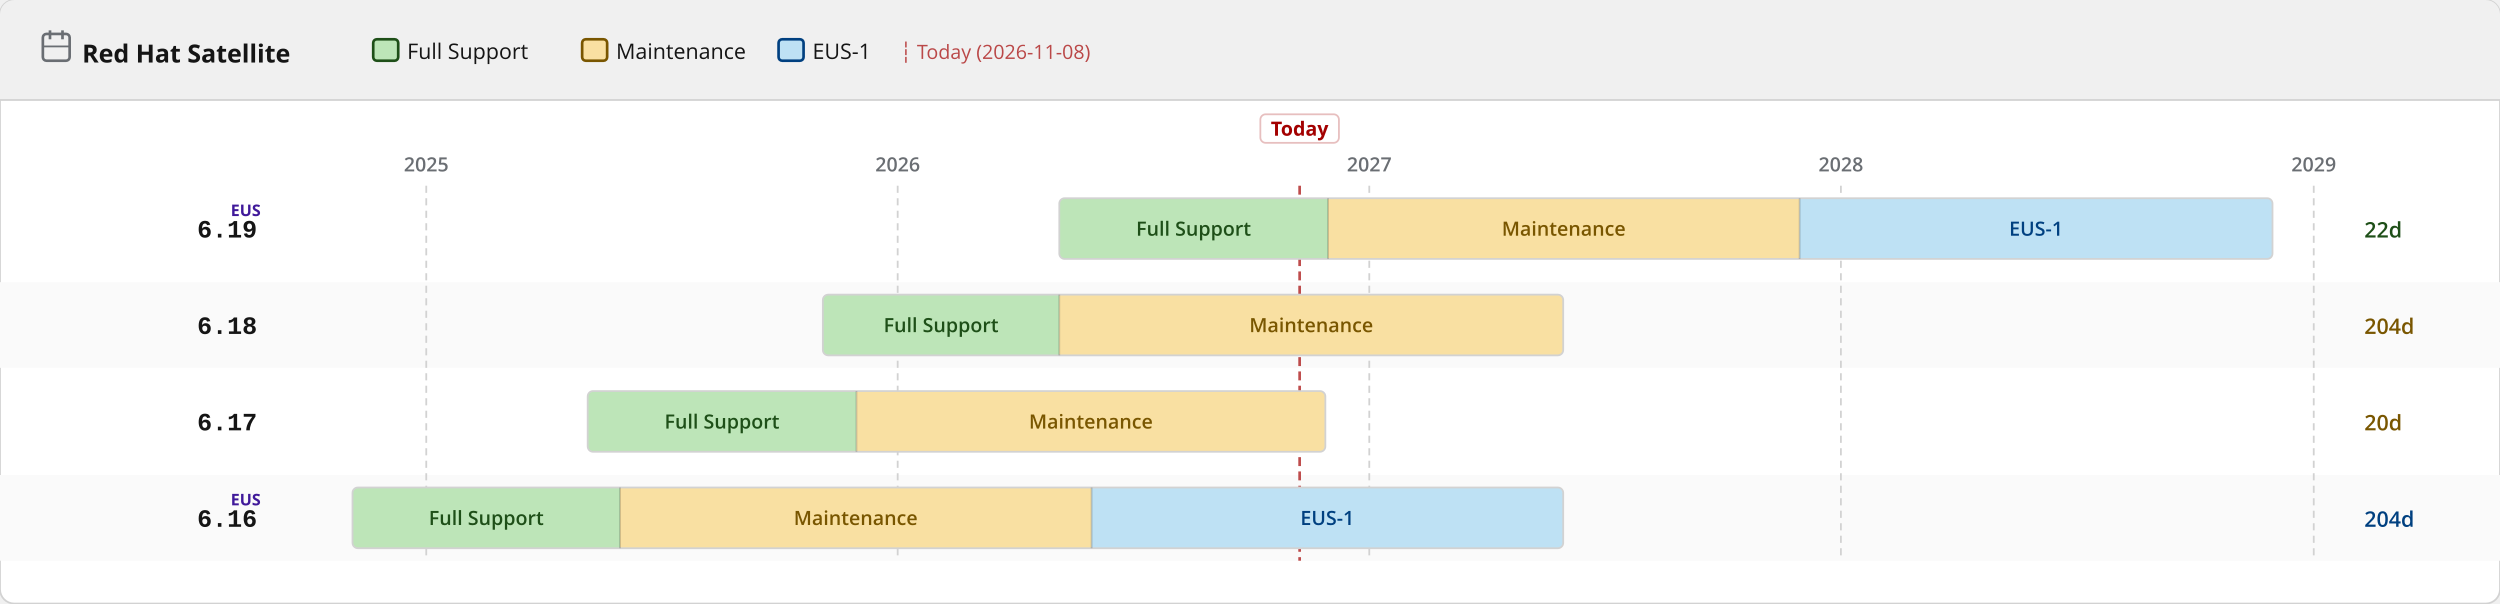
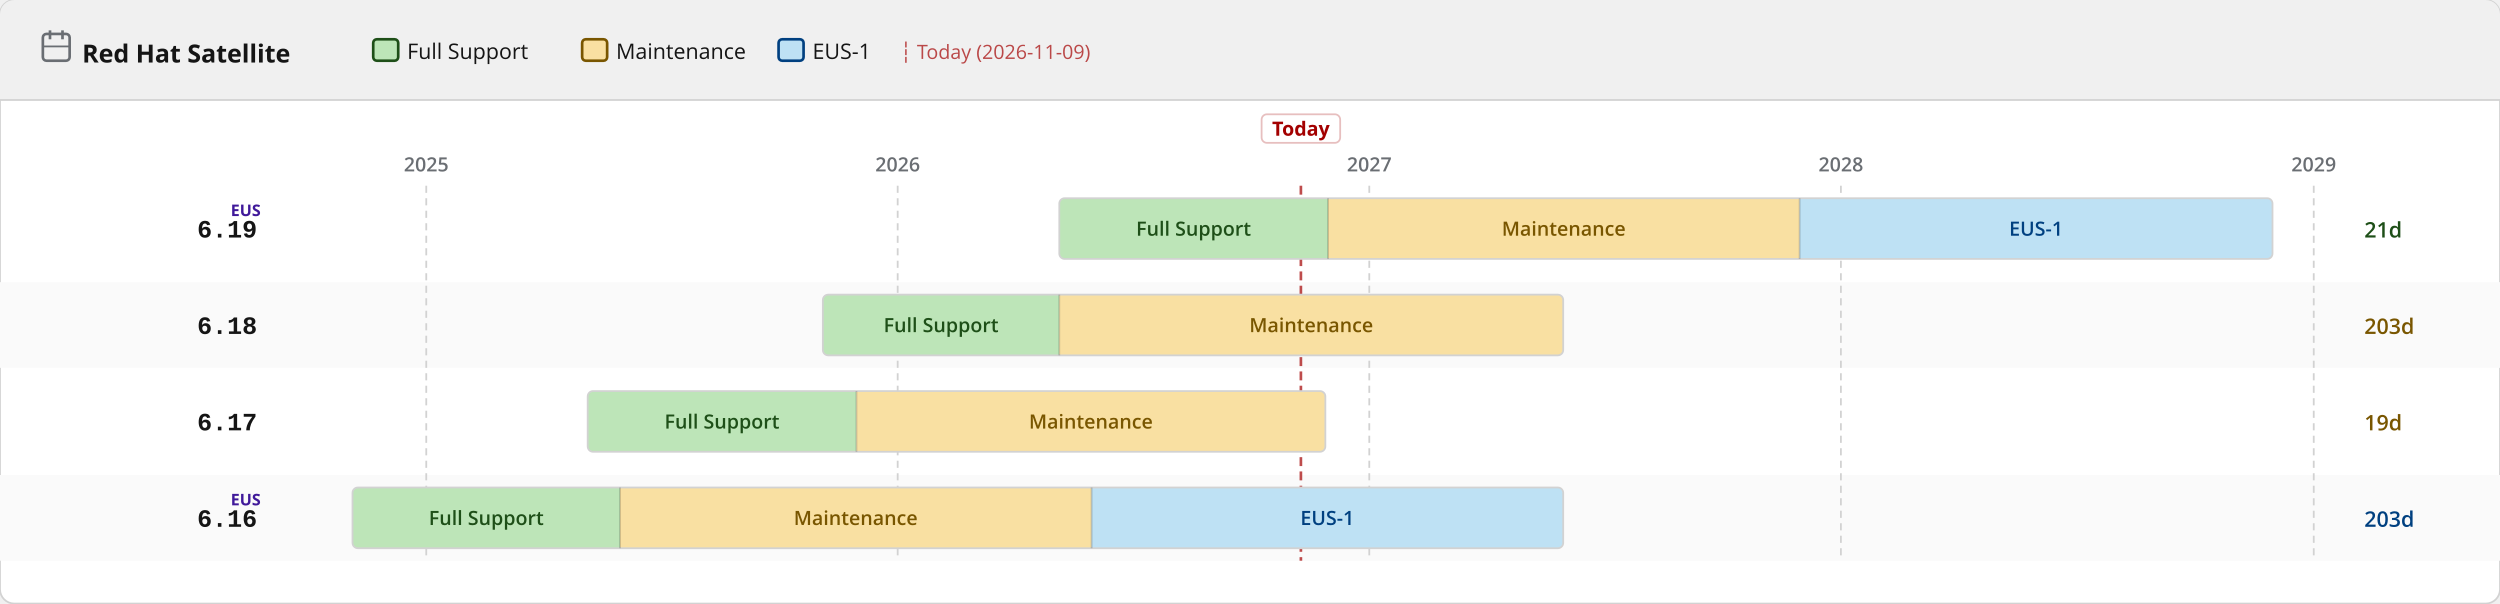
<svg xmlns="http://www.w3.org/2000/svg" width="1400" height="338" viewBox="0 0 1400 338">
  <defs>
    <pattern id="eol" patternUnits="userSpaceOnUse" width="6" height="6" patternTransform="rotate(135)">
      <line x1="0" y1="0" x2="0" y2="6" stroke="#a30000" stroke-width="2" opacity="0.25" />
    </pattern>
  </defs>
  <rect width="1400" height="338" rx="8" fill="#ffffff" stroke="#d2d2d2" stroke-width="1" />
  <rect width="1400" height="56" rx="8" fill="#f0f0f0" />
  <rect y="48" width="1400" height="8" fill="#f0f0f0" />
  <line x1="0" y1="56" x2="1400" y2="56" stroke="#d2d2d2" stroke-width="1" />
  <text x="46" y="35" font-family="RedHatDisplay,RedHatText,'Red Hat Display','Red Hat Text','Open Sans',system-ui,sans-serif" font-size="14" font-weight="700" fill="#151515">Red Hat Satellite</text>
  <rect x="24" y="19" width="15" height="15" rx="2" fill="none" stroke="#6a6e73" stroke-width="1.5" />
  <line x1="28" y1="17" x2="28" y2="22" stroke="#6a6e73" stroke-width="1.5" />
  <line x1="35" y1="17" x2="35" y2="22" stroke="#6a6e73" stroke-width="1.5" />
  <line x1="24" y1="26" x2="39" y2="26" stroke="#6a6e73" stroke-width="1" />
  <rect x="209.0" y="22" width="14" height="12" rx="2" fill="#bde5b8" stroke="#1e4f18" stroke-width="1.5" />
  <text x="228.0" y="33" font-family="RedHatDisplay,RedHatText,'Red Hat Display','Red Hat Text','Open Sans',system-ui,sans-serif" font-size="12" fill="#151515">Full Support</text>
  <rect x="326.0" y="22" width="14" height="12" rx="2" fill="#f9e0a2" stroke="#795600" stroke-width="1.5" />
  <text x="345.0" y="33" font-family="RedHatDisplay,RedHatText,'Red Hat Display','Red Hat Text','Open Sans',system-ui,sans-serif" font-size="12" fill="#151515">Maintenance</text>
  <rect x="436.0" y="22" width="14" height="12" rx="2" fill="#bee1f4" stroke="#004080" stroke-width="1.5" />
  <text x="455.0" y="33" font-family="RedHatDisplay,RedHatText,'Red Hat Display','Red Hat Text','Open Sans',system-ui,sans-serif" font-size="12" fill="#151515">EUS-1</text>
-   <text x="504.0" y="33" font-family="RedHatDisplay,RedHatText,'Red Hat Display','Red Hat Text','Open Sans',system-ui,sans-serif" font-size="11" fill="#a30000" opacity="0.7">┆ Today (2026-11-08)</text>
+   <text x="504.0" y="33" font-family="RedHatDisplay,RedHatText,'Red Hat Display','Red Hat Text','Open Sans',system-ui,sans-serif" font-size="11" fill="#a30000" opacity="0.7">┆ Today (2026-11-09)</text>
  <rect x="0" y="158" width="1400" height="48" fill="#fafafa" />
  <rect x="0" y="266" width="1400" height="48" fill="#fafafa" />
  <line x1="238.7" y1="104" x2="238.7" y2="314" stroke="#d2d2d2" stroke-width="1" stroke-dasharray="4 3" />
  <text x="238.7" y="96" text-anchor="middle" font-family="RedHatDisplay,RedHatText,'Red Hat Display','Red Hat Text','Open Sans',system-ui,sans-serif" font-size="11" font-weight="600" fill="#6a6e73">2025</text>
  <line x1="502.7" y1="104" x2="502.7" y2="314" stroke="#d2d2d2" stroke-width="1" stroke-dasharray="4 3" />
  <text x="502.7" y="96" text-anchor="middle" font-family="RedHatDisplay,RedHatText,'Red Hat Display','Red Hat Text','Open Sans',system-ui,sans-serif" font-size="11" font-weight="600" fill="#6a6e73">2026</text>
  <line x1="766.8" y1="104" x2="766.8" y2="314" stroke="#d2d2d2" stroke-width="1" stroke-dasharray="4 3" />
  <text x="766.8" y="96" text-anchor="middle" font-family="RedHatDisplay,RedHatText,'Red Hat Display','Red Hat Text','Open Sans',system-ui,sans-serif" font-size="11" font-weight="600" fill="#6a6e73">2027</text>
  <line x1="1030.9" y1="104" x2="1030.9" y2="314" stroke="#d2d2d2" stroke-width="1" stroke-dasharray="4 3" />
  <text x="1030.9" y="96" text-anchor="middle" font-family="RedHatDisplay,RedHatText,'Red Hat Display','Red Hat Text','Open Sans',system-ui,sans-serif" font-size="11" font-weight="600" fill="#6a6e73">2028</text>
  <line x1="1295.7" y1="104" x2="1295.7" y2="314" stroke="#d2d2d2" stroke-width="1" stroke-dasharray="4 3" />
  <text x="1295.7" y="96" text-anchor="middle" font-family="RedHatDisplay,RedHatText,'Red Hat Display','Red Hat Text','Open Sans',system-ui,sans-serif" font-size="11" font-weight="600" fill="#6a6e73">2029</text>
-   <line x1="727.8" y1="104" x2="727.8" y2="314" stroke="#a30000" stroke-width="1.5" stroke-dasharray="5 3" opacity="0.7" />
-   <rect x="705.8" y="64" width="44" height="16" rx="3" fill="white" stroke="rgba(163,0,0,0.25)" stroke-width="1" />
-   <text x="727.8" y="76" text-anchor="middle" font-family="RedHatDisplay,RedHatText,'Red Hat Display','Red Hat Text','Open Sans',system-ui,sans-serif" font-size="11" font-weight="700" fill="#a30000">Today</text>
+   <line x1="728.5" y1="104" x2="728.5" y2="314" stroke="#a30000" stroke-width="1.5" stroke-dasharray="5 3" opacity="0.7" />
+   <rect x="706.5" y="64" width="44" height="16" rx="3" fill="white" stroke="rgba(163,0,0,0.25)" stroke-width="1" />
+   <text x="728.5" y="76" text-anchor="middle" font-family="RedHatDisplay,RedHatText,'Red Hat Display','Red Hat Text','Open Sans',system-ui,sans-serif" font-size="11" font-weight="700" fill="#a30000">Today</text>
  <text x="144" y="133.0" text-anchor="end" font-family="RedHatMono,'Red Hat Mono','Courier New',monospace" font-size="14" font-weight="700" fill="#151515">6.19</text>
  <text x="146" y="121.0" text-anchor="end" font-family="RedHatDisplay,RedHatText,'Red Hat Display','Red Hat Text','Open Sans',system-ui,sans-serif" font-size="9" font-weight="700" fill="#40199a">EUS</text>
  <clipPath id="c0">
    <rect x="593.2" y="111.0" width="679.4" height="34" rx="3" />
  </clipPath>
  <g clip-path="url(#c0)">
    <rect x="593.2" y="111.0" width="150.5" height="34" fill="#bde5b8" />
    <text x="668.4" y="132.0" text-anchor="middle" font-family="RedHatDisplay,RedHatText,'Red Hat Display','Red Hat Text','Open Sans',system-ui,sans-serif" font-size="11" font-weight="600" fill="#1e4f18">Full Support</text>
    <rect x="743.7" y="111.0" width="264.1" height="34" fill="#f9e0a2" />
    <text x="875.7" y="132.0" text-anchor="middle" font-family="RedHatDisplay,RedHatText,'Red Hat Display','Red Hat Text','Open Sans',system-ui,sans-serif" font-size="11" font-weight="600" fill="#795600">Maintenance</text>
    <rect x="1007.8" y="111.0" width="264.8" height="34" fill="#bee1f4" />
    <text x="1140.2" y="132.0" text-anchor="middle" font-family="RedHatDisplay,RedHatText,'Red Hat Display','Red Hat Text','Open Sans',system-ui,sans-serif" font-size="11" font-weight="600" fill="#004080">EUS-1</text>
  </g>
  <rect x="593.2" y="111.0" width="679.4" height="34" rx="3" fill="none" stroke="#d2d2d2" stroke-width="1" />
  <line x1="743.7" y1="111.0" x2="743.7" y2="145.0" stroke="rgba(0,0,0,0.18)" stroke-width="1" />
  <line x1="1007.8" y1="111.0" x2="1007.8" y2="145.0" stroke="rgba(0,0,0,0.18)" stroke-width="1" />
-   <text x="1324" y="133.0" font-family="RedHatDisplay,RedHatText,'Red Hat Display','Red Hat Text','Open Sans',system-ui,sans-serif" font-size="12" font-weight="600" fill="#1e4f18">22d</text>
+   <text x="1324" y="133.0" font-family="RedHatDisplay,RedHatText,'Red Hat Display','Red Hat Text','Open Sans',system-ui,sans-serif" font-size="12" font-weight="600" fill="#1e4f18">21d</text>
  <text x="144" y="187.0" text-anchor="end" font-family="RedHatMono,'Red Hat Mono','Courier New',monospace" font-size="14" font-weight="700" fill="#151515">6.18</text>
  <clipPath id="c1">
    <rect x="460.8" y="165.0" width="414.6" height="34" rx="3" />
  </clipPath>
  <g clip-path="url(#c1)">
    <rect x="460.8" y="165.0" width="132.4" height="34" fill="#bde5b8" />
    <text x="527.0" y="186.0" text-anchor="middle" font-family="RedHatDisplay,RedHatText,'Red Hat Display','Red Hat Text','Open Sans',system-ui,sans-serif" font-size="11" font-weight="600" fill="#1e4f18">Full Support</text>
    <rect x="593.2" y="165.0" width="282.2" height="34" fill="#f9e0a2" />
    <text x="734.3" y="186.0" text-anchor="middle" font-family="RedHatDisplay,RedHatText,'Red Hat Display','Red Hat Text','Open Sans',system-ui,sans-serif" font-size="11" font-weight="600" fill="#795600">Maintenance</text>
  </g>
  <rect x="460.8" y="165.0" width="414.6" height="34" rx="3" fill="none" stroke="#d2d2d2" stroke-width="1" />
  <line x1="593.2" y1="165.0" x2="593.2" y2="199.0" stroke="rgba(0,0,0,0.18)" stroke-width="1" />
-   <text x="1324" y="187.0" font-family="RedHatDisplay,RedHatText,'Red Hat Display','Red Hat Text','Open Sans',system-ui,sans-serif" font-size="12" font-weight="600" fill="#795600">204d</text>
+   <text x="1324" y="187.0" font-family="RedHatDisplay,RedHatText,'Red Hat Display','Red Hat Text','Open Sans',system-ui,sans-serif" font-size="12" font-weight="600" fill="#795600">203d</text>
  <text x="144" y="241.0" text-anchor="end" font-family="RedHatMono,'Red Hat Mono','Courier New',monospace" font-size="14" font-weight="700" fill="#151515">6.17</text>
  <clipPath id="c2">
    <rect x="329.1" y="219.0" width="413.1" height="34" rx="3" />
  </clipPath>
  <g clip-path="url(#c2)">
    <rect x="329.1" y="219.0" width="150.5" height="34" fill="#bde5b8" />
    <text x="404.3" y="240.0" text-anchor="middle" font-family="RedHatDisplay,RedHatText,'Red Hat Display','Red Hat Text','Open Sans',system-ui,sans-serif" font-size="11" font-weight="600" fill="#1e4f18">Full Support</text>
    <rect x="479.6" y="219.0" width="262.6" height="34" fill="#f9e0a2" />
    <text x="610.9" y="240.0" text-anchor="middle" font-family="RedHatDisplay,RedHatText,'Red Hat Display','Red Hat Text','Open Sans',system-ui,sans-serif" font-size="11" font-weight="600" fill="#795600">Maintenance</text>
  </g>
  <rect x="329.1" y="219.0" width="413.1" height="34" rx="3" fill="none" stroke="#d2d2d2" stroke-width="1" />
  <line x1="479.6" y1="219.0" x2="479.6" y2="253.0" stroke="rgba(0,0,0,0.18)" stroke-width="1" />
-   <text x="1324" y="241.0" font-family="RedHatDisplay,RedHatText,'Red Hat Display','Red Hat Text','Open Sans',system-ui,sans-serif" font-size="12" font-weight="600" fill="#795600">20d</text>
+   <text x="1324" y="241.0" font-family="RedHatDisplay,RedHatText,'Red Hat Display','Red Hat Text','Open Sans',system-ui,sans-serif" font-size="12" font-weight="600" fill="#795600">19d</text>
  <text x="144" y="295.0" text-anchor="end" font-family="RedHatMono,'Red Hat Mono','Courier New',monospace" font-size="14" font-weight="700" fill="#151515">6.16</text>
  <text x="146" y="283.0" text-anchor="end" font-family="RedHatDisplay,RedHatText,'Red Hat Display','Red Hat Text','Open Sans',system-ui,sans-serif" font-size="9" font-weight="700" fill="#40199a">EUS</text>
  <clipPath id="c3">
    <rect x="197.4" y="273.0" width="678.0" height="34" rx="3" />
  </clipPath>
  <g clip-path="url(#c3)">
    <rect x="197.4" y="273.0" width="149.8" height="34" fill="#bde5b8" />
    <text x="272.3" y="294.0" text-anchor="middle" font-family="RedHatDisplay,RedHatText,'Red Hat Display','Red Hat Text','Open Sans',system-ui,sans-serif" font-size="11" font-weight="600" fill="#1e4f18">Full Support</text>
    <rect x="347.2" y="273.0" width="264.1" height="34" fill="#f9e0a2" />
    <text x="479.2" y="294.0" text-anchor="middle" font-family="RedHatDisplay,RedHatText,'Red Hat Display','Red Hat Text','Open Sans',system-ui,sans-serif" font-size="11" font-weight="600" fill="#795600">Maintenance</text>
    <rect x="611.3" y="273.0" width="264.1" height="34" fill="#bee1f4" />
    <text x="743.3" y="294.0" text-anchor="middle" font-family="RedHatDisplay,RedHatText,'Red Hat Display','Red Hat Text','Open Sans',system-ui,sans-serif" font-size="11" font-weight="600" fill="#004080">EUS-1</text>
  </g>
  <rect x="197.4" y="273.0" width="678.0" height="34" rx="3" fill="none" stroke="#d2d2d2" stroke-width="1" />
  <line x1="347.2" y1="273.0" x2="347.2" y2="307.0" stroke="rgba(0,0,0,0.18)" stroke-width="1" />
  <line x1="611.3" y1="273.0" x2="611.3" y2="307.0" stroke="rgba(0,0,0,0.18)" stroke-width="1" />
-   <text x="1324" y="295.0" font-family="RedHatDisplay,RedHatText,'Red Hat Display','Red Hat Text','Open Sans',system-ui,sans-serif" font-size="12" font-weight="600" fill="#004080">204d</text>
+   <text x="1324" y="295.0" font-family="RedHatDisplay,RedHatText,'Red Hat Display','Red Hat Text','Open Sans',system-ui,sans-serif" font-size="12" font-weight="600" fill="#004080">203d</text>
</svg>
